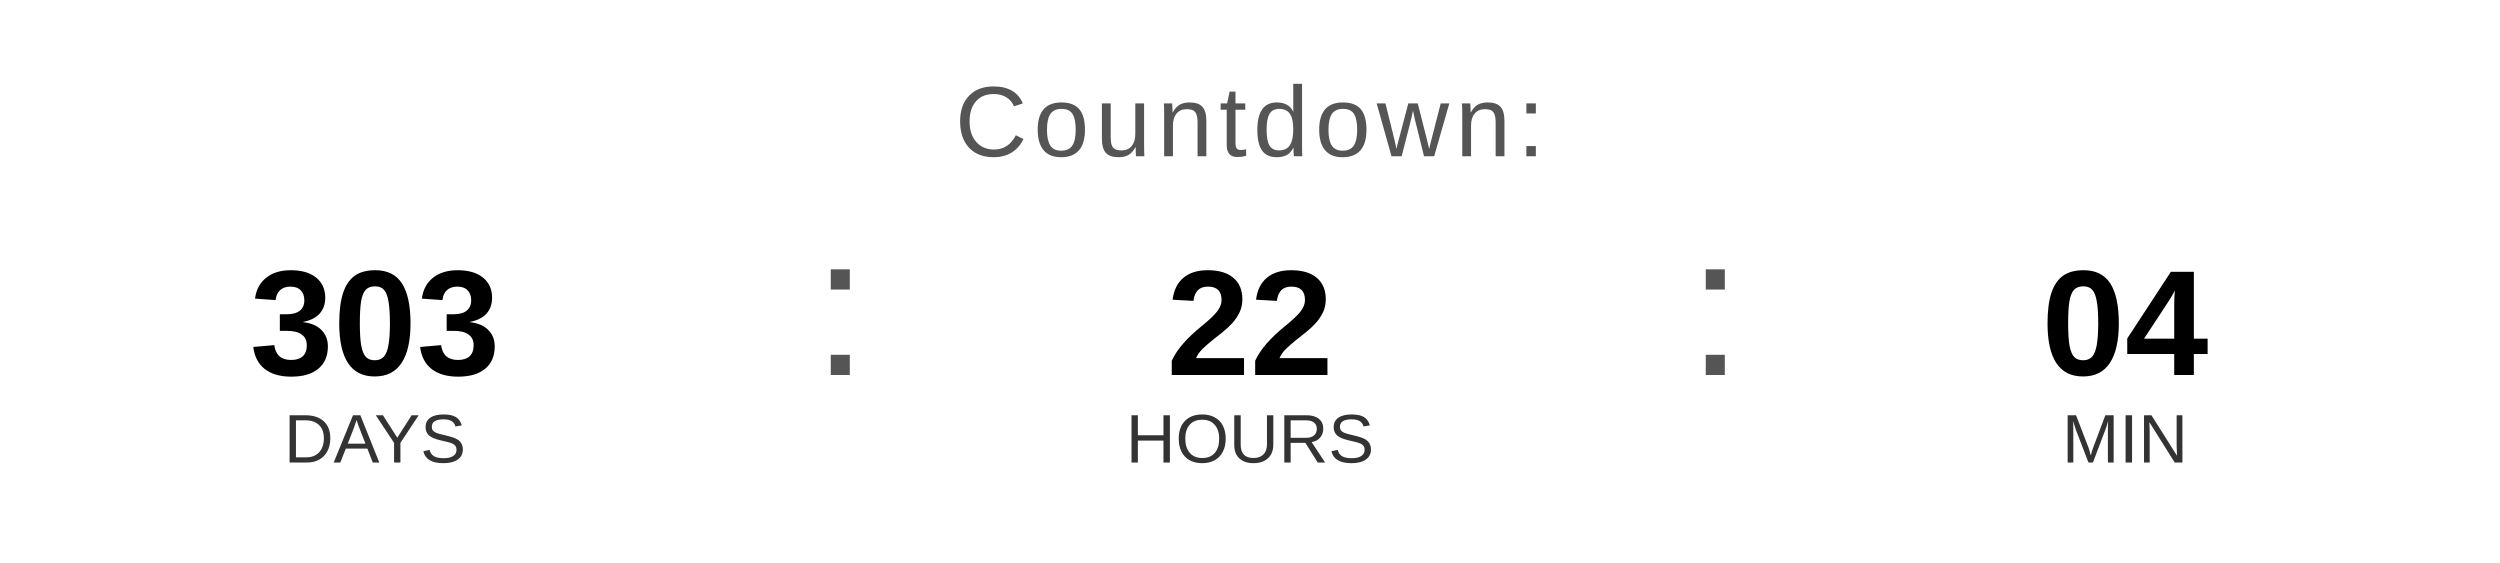
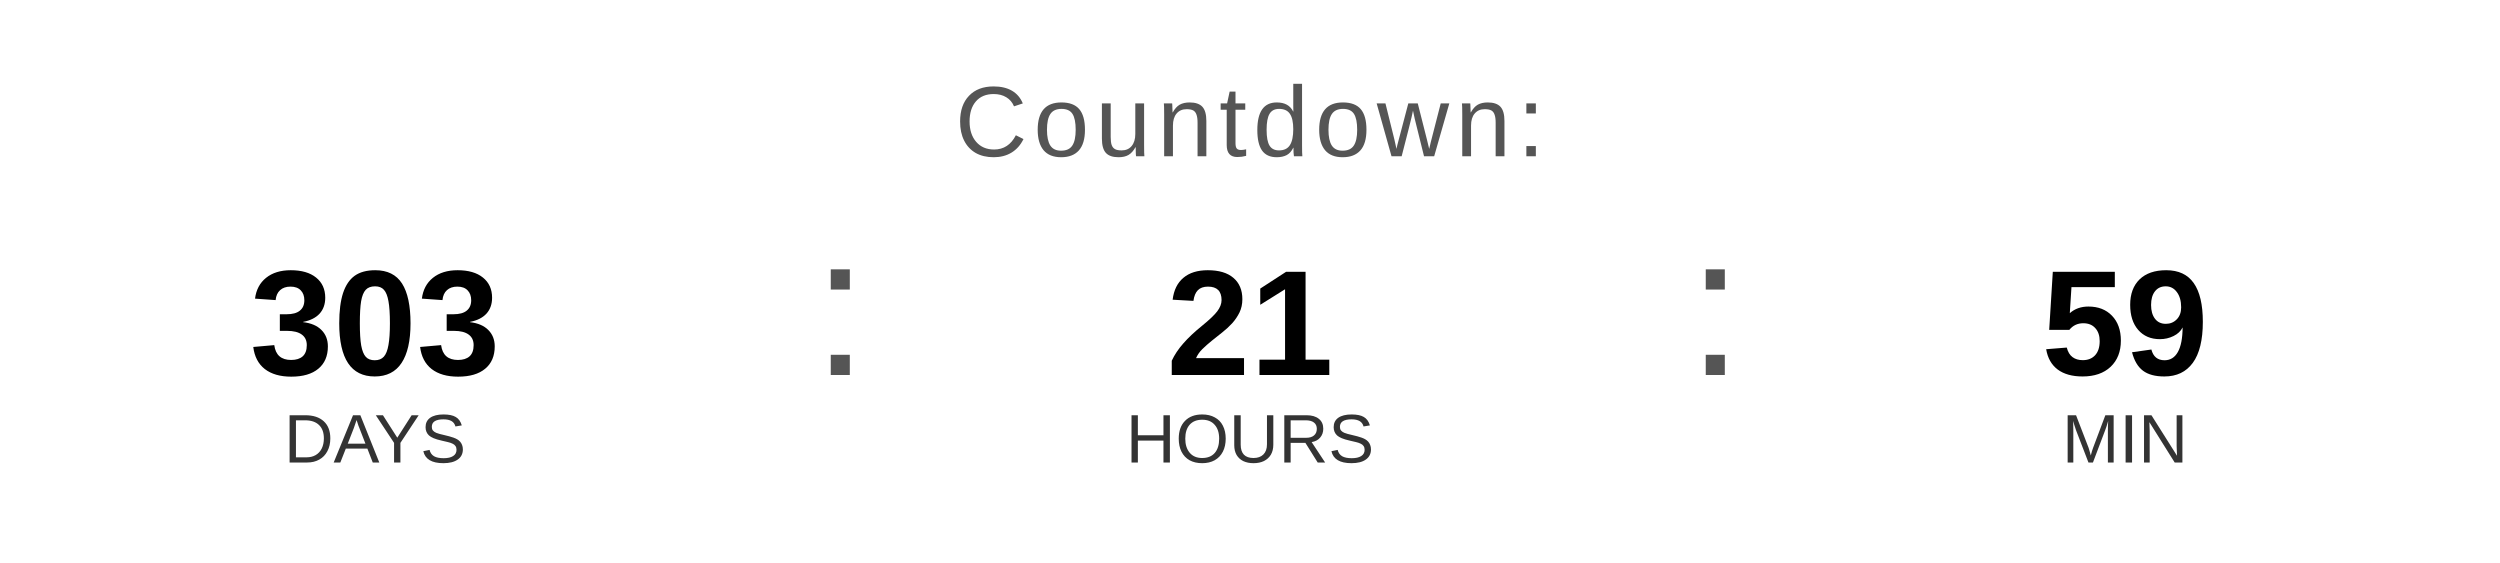
<svg xmlns="http://www.w3.org/2000/svg" width="400" height="90" viewBox="0 0 400 90">
  <text x="200" y="25" font-family="Arial, Helvetica, sans-serif" font-size="16" fill="#555555" text-anchor="middle" letter-spacing="1">
    Countdown:
  </text>
  <text x="60" y="60" font-family="Arial, Helvetica, sans-serif" font-size="24" font-weight="bold" fill="#000000" text-anchor="middle">303</text>
  <text x="60" y="74" font-family="Arial, Helvetica, sans-serif" font-size="11" fill="#333333" text-anchor="middle">DAYS</text>
  <text x="130" y="60" font-family="Arial, sans-serif" font-size="32" fill="#555555">:</text>
-   <text x="200" y="60" font-family="Arial, Helvetica, sans-serif" font-size="24" font-weight="bold" fill="#000000" text-anchor="middle">22</text>
+   <text x="200" y="60" font-family="Arial, Helvetica, sans-serif" font-size="24" font-weight="bold" fill="#000000" text-anchor="middle">21</text>
  <text x="200" y="74" font-family="Arial, Helvetica, sans-serif" font-size="11" fill="#333333" text-anchor="middle">HOURS</text>
  <text x="270" y="60" font-family="Arial, sans-serif" font-size="32" fill="#555555">:</text>
-   <text x="340" y="60" font-family="Arial, Helvetica, sans-serif" font-size="24" font-weight="bold" fill="#000000" text-anchor="middle">04</text>
+   <text x="340" y="60" font-family="Arial, Helvetica, sans-serif" font-size="24" font-weight="bold" fill="#000000" text-anchor="middle">59</text>
  <text x="340" y="74" font-family="Arial, Helvetica, sans-serif" font-size="11" fill="#333333" text-anchor="middle">MIN</text>
</svg>
